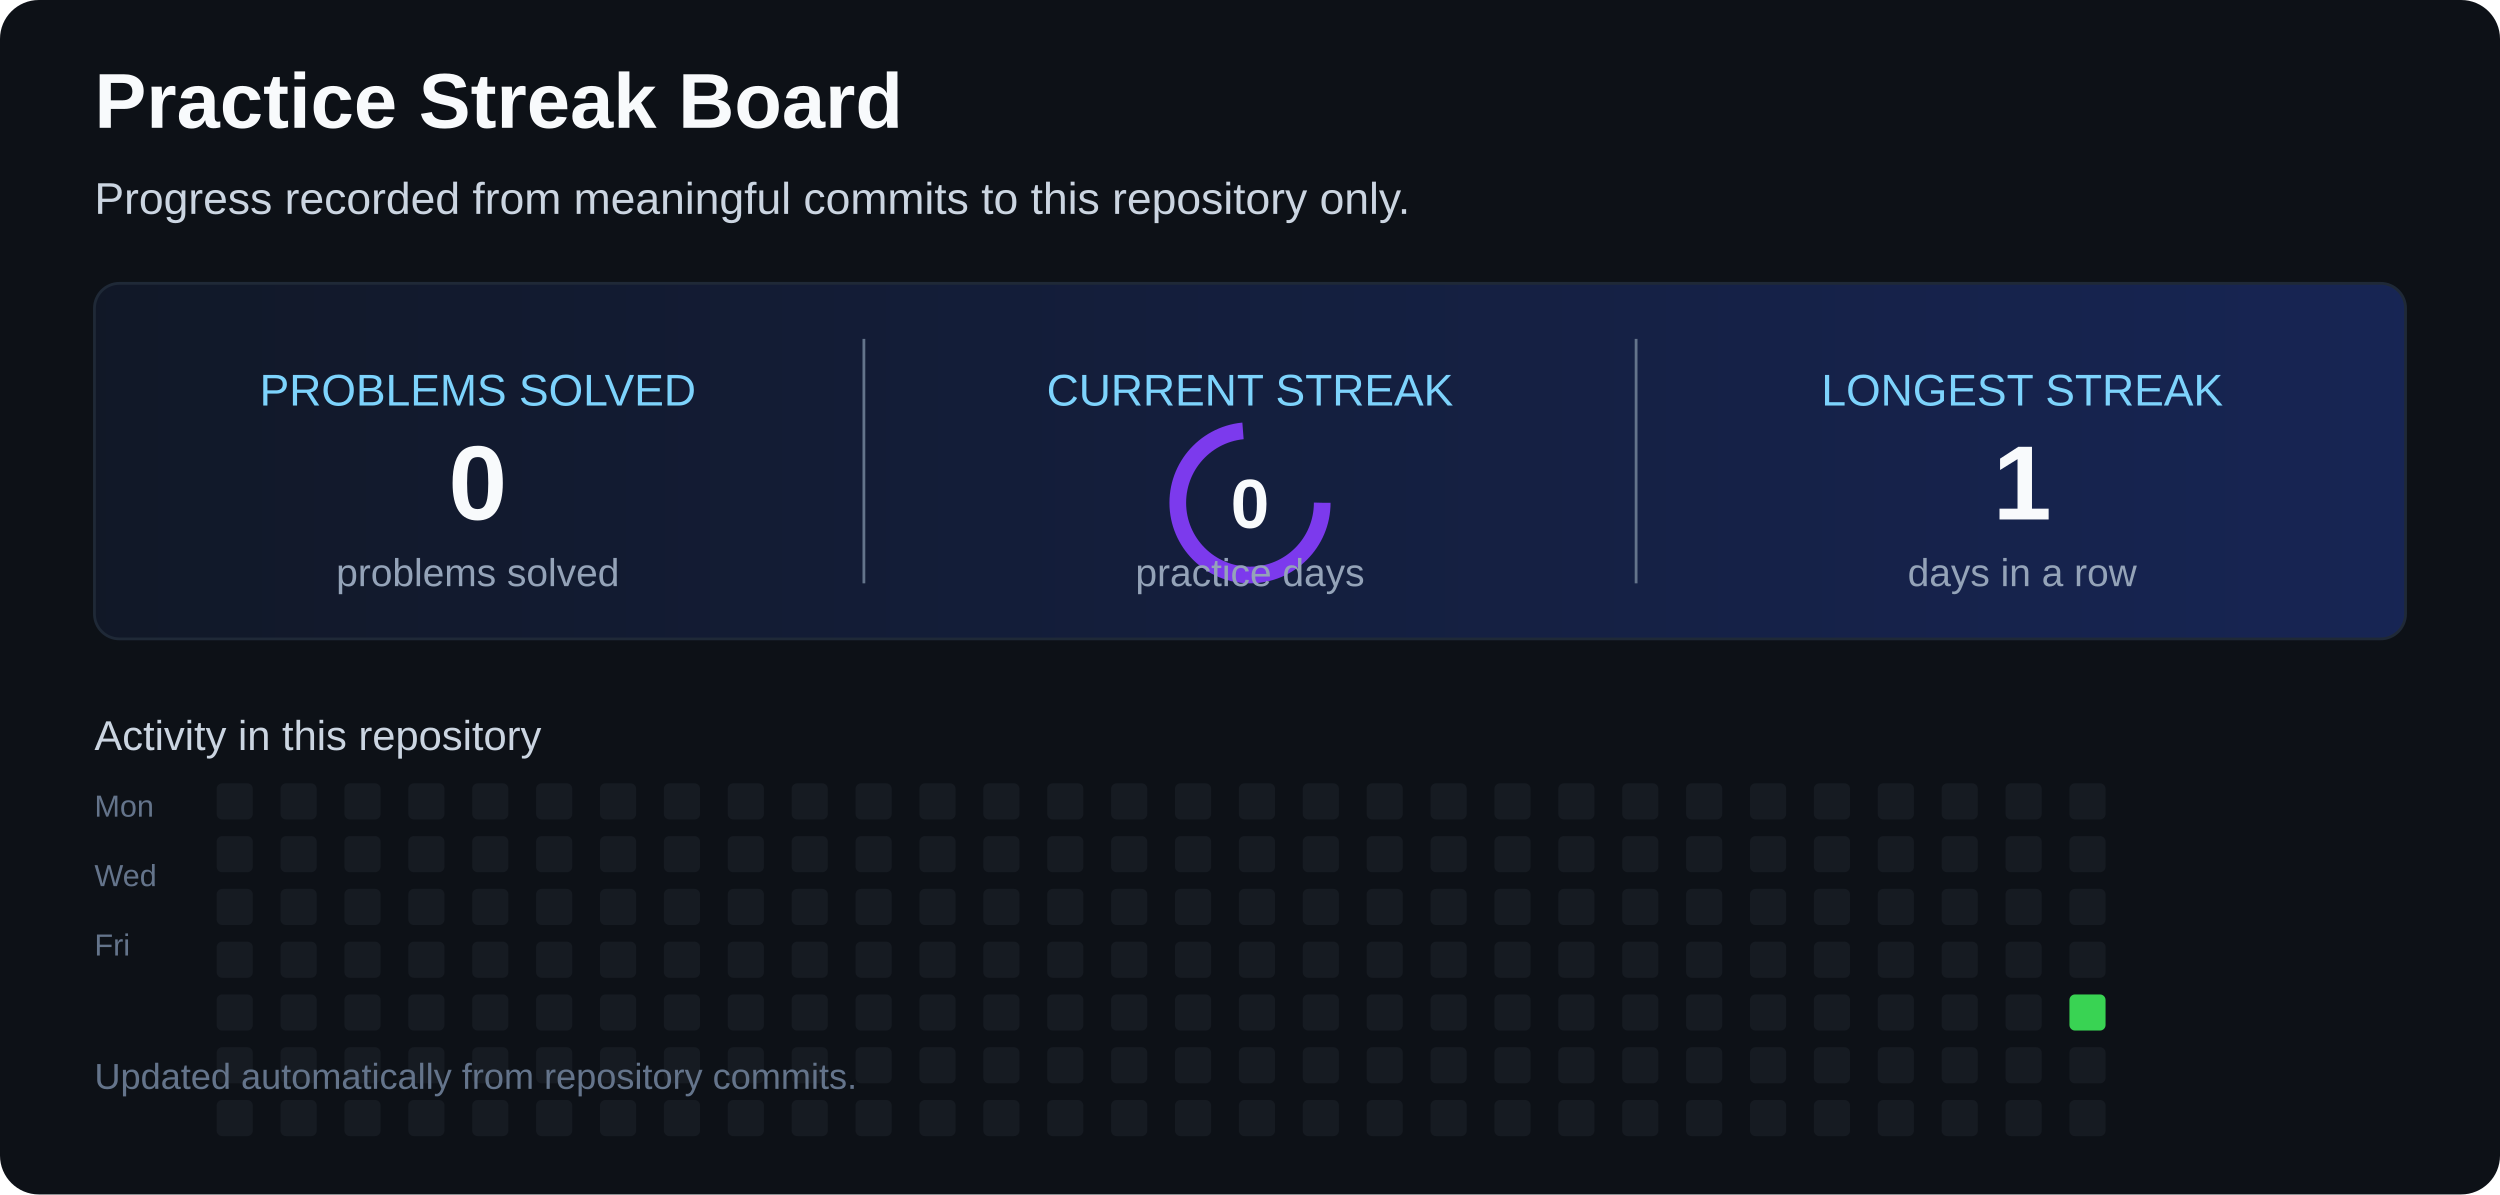
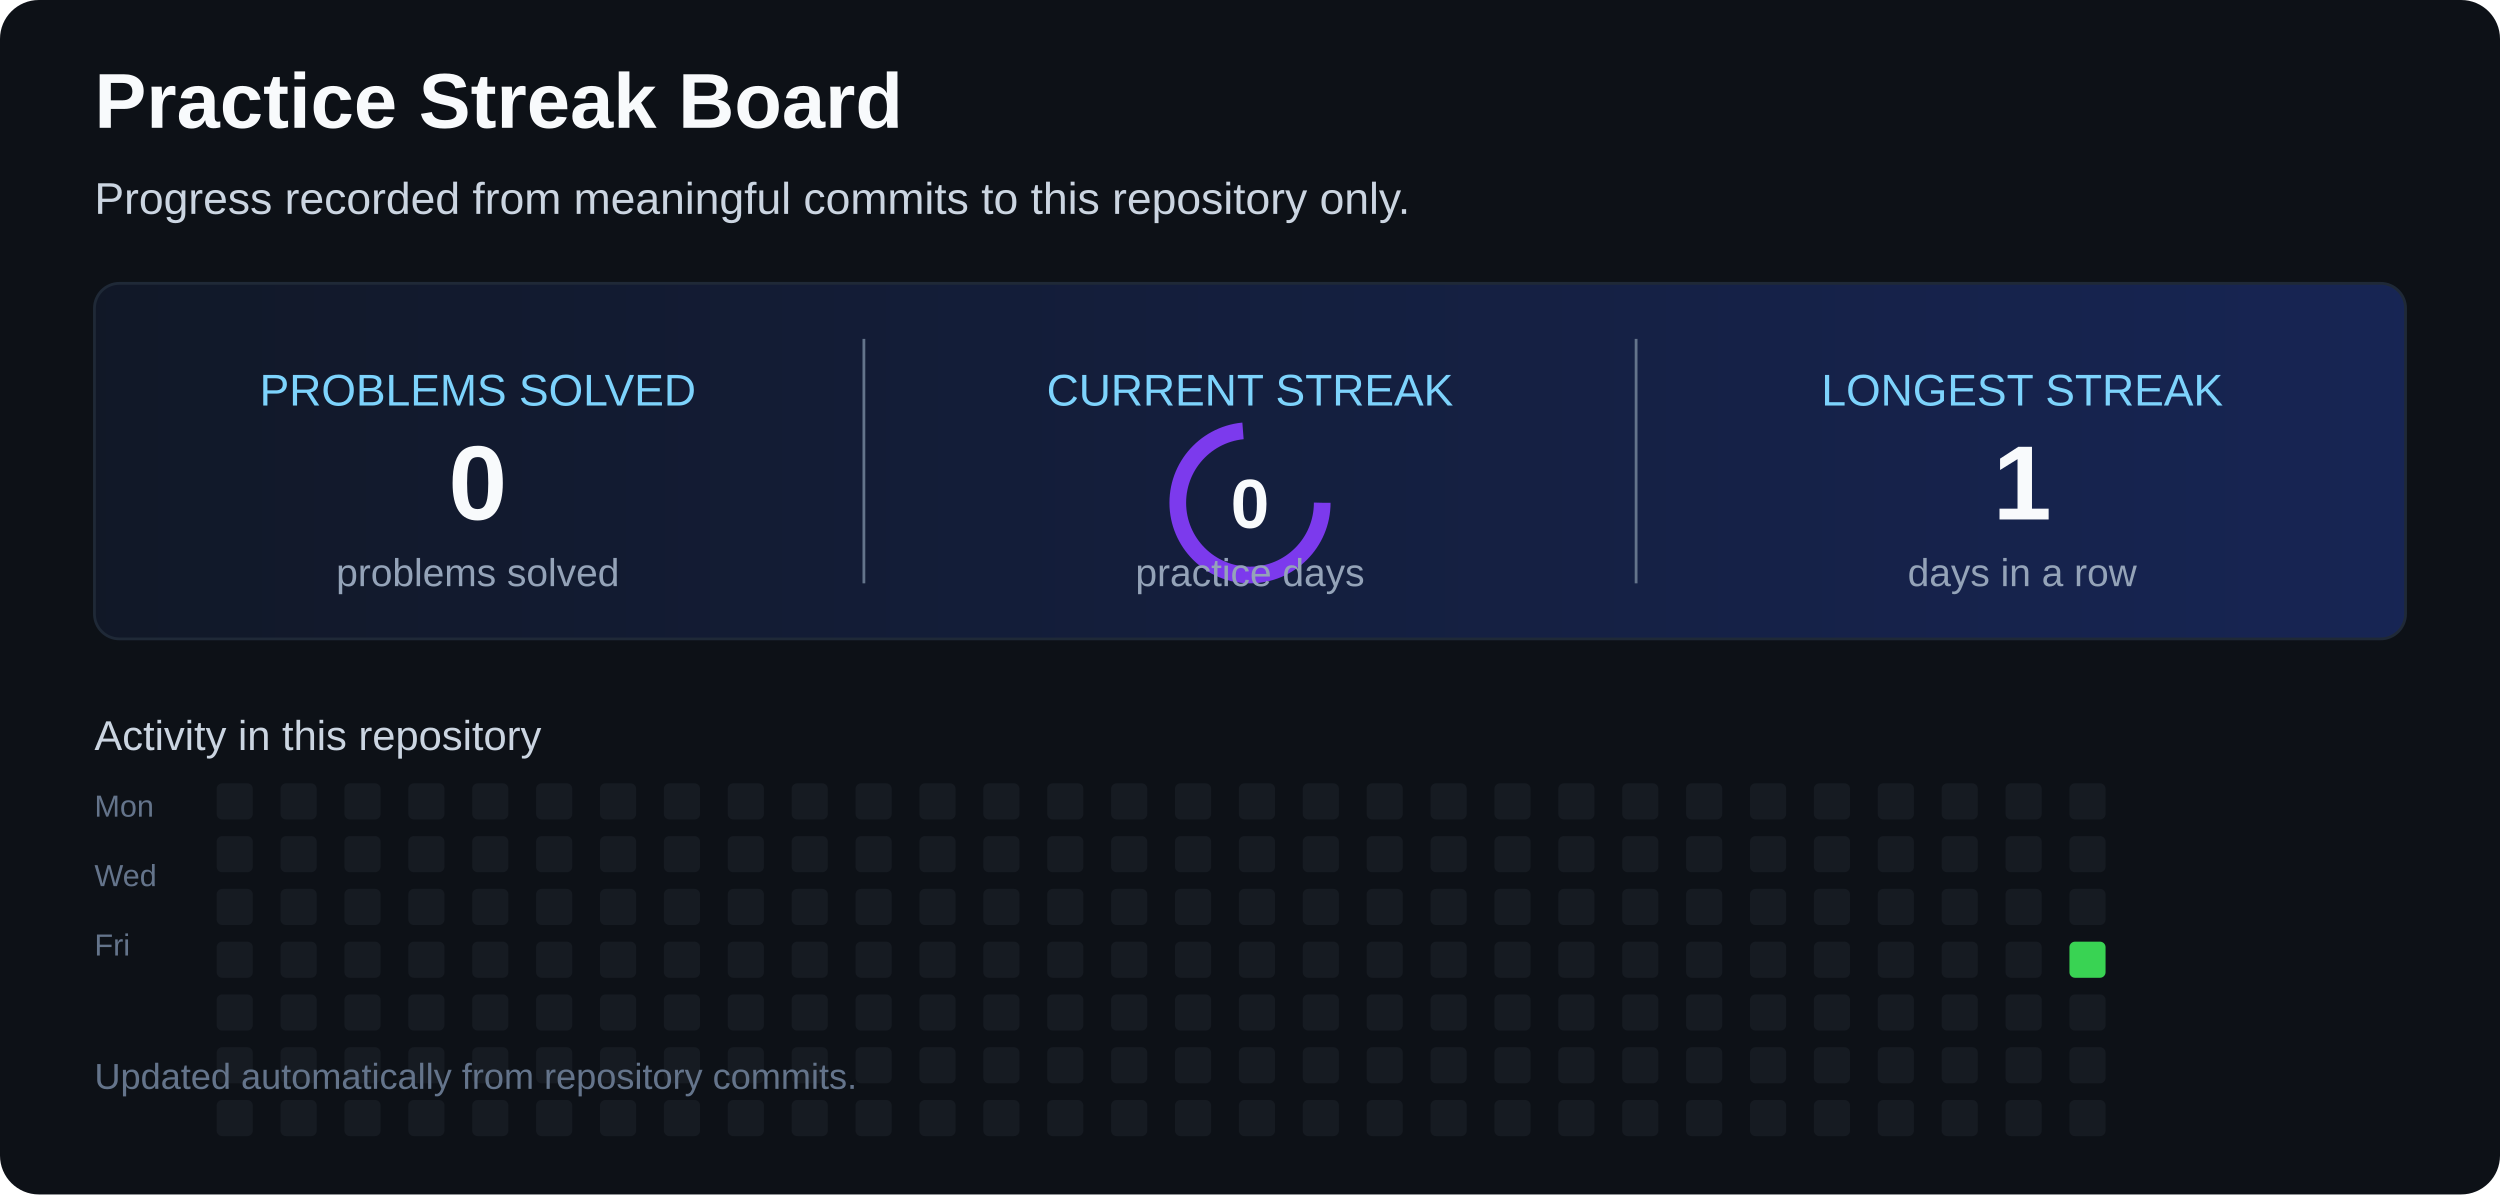
<svg xmlns="http://www.w3.org/2000/svg" width="900" height="430" viewBox="0 0 900 430" role="img" aria-labelledby="title desc">
  <defs>
    <linearGradient id="card" x1="0" x2="1">
      <stop offset="0" stop-color="#111827" />
      <stop offset="1" stop-color="#172554" />
    </linearGradient>
  </defs>
  <rect width="900" height="430" rx="14" fill="#0d1117" />
  <text x="34" y="46" fill="#f8fafc" font-family="Arial,sans-serif" font-size="28" font-weight="700">Practice Streak Board</text>
  <text x="34" y="77" fill="#cbd5e1" font-family="Arial,sans-serif" font-size="16">Progress recorded from meaningful commits to this repository only.</text>
  <rect x="34" y="102" width="832" height="128" rx="9" fill="url(#card)" stroke="#1f2937" />
  <line x1="311" y1="122" x2="311" y2="210" stroke="#64748b" />
  <line x1="589" y1="122" x2="589" y2="210" stroke="#64748b" />
  <text x="172" y="146" text-anchor="middle" fill="#7dd3fc" font-family="Arial,sans-serif" font-size="16">PROBLEMS SOLVED</text>
  <text x="172" y="187" text-anchor="middle" fill="#f8fafc" font-family="Arial,sans-serif" font-size="38" font-weight="700">0</text>
  <text x="172" y="211" text-anchor="middle" fill="#94a3b8" font-family="Arial,sans-serif" font-size="14">problems solved</text>
  <text x="450" y="146" text-anchor="middle" fill="#7dd3fc" font-family="Arial,sans-serif" font-size="16">CURRENT STREAK</text>
  <circle cx="450" cy="181" r="26" fill="none" stroke="#7c3aed" stroke-width="6" stroke-dasharray="120 44">
    <animateTransform attributeName="transform" type="rotate" from="0 450 181" to="360 450 181" dur="6s" repeatCount="indefinite" />
  </circle>
  <text x="450" y="190" text-anchor="middle" fill="#f8fafc" font-family="Arial,sans-serif" font-size="25" font-weight="700">0</text>
  <text x="450" y="211" text-anchor="middle" fill="#94a3b8" font-family="Arial,sans-serif" font-size="14">practice days</text>
  <text x="728" y="146" text-anchor="middle" fill="#7dd3fc" font-family="Arial,sans-serif" font-size="16">LONGEST STREAK</text>
  <text x="728" y="187" text-anchor="middle" fill="#f8fafc" font-family="Arial,sans-serif" font-size="38" font-weight="700">1</text>
  <text x="728" y="211" text-anchor="middle" fill="#94a3b8" font-family="Arial,sans-serif" font-size="14">days in a row</text>
  <text x="34" y="270" fill="#cbd5e1" font-family="Arial,sans-serif" font-size="15">Activity in this repository</text>
  <text x="34" y="294" fill="#64748b" font-family="Arial,sans-serif" font-size="11">Mon</text>
  <text x="34" y="319" fill="#64748b" font-family="Arial,sans-serif" font-size="11">Wed</text>
  <text x="34" y="344" fill="#64748b" font-family="Arial,sans-serif" font-size="11">Fri</text>
  <g>
    <rect x="78" y="282" width="13" height="13" rx="2" fill="#161b22" />
    <rect x="78" y="301" width="13" height="13" rx="2" fill="#161b22" />
    <rect x="78" y="320" width="13" height="13" rx="2" fill="#161b22" />
    <rect x="78" y="339" width="13" height="13" rx="2" fill="#161b22" />
    <rect x="78" y="358" width="13" height="13" rx="2" fill="#161b22" />
    <rect x="78" y="377" width="13" height="13" rx="2" fill="#161b22" />
    <rect x="78" y="396" width="13" height="13" rx="2" fill="#161b22" />
    <rect x="101" y="282" width="13" height="13" rx="2" fill="#161b22" />
    <rect x="101" y="301" width="13" height="13" rx="2" fill="#161b22" />
    <rect x="101" y="320" width="13" height="13" rx="2" fill="#161b22" />
    <rect x="101" y="339" width="13" height="13" rx="2" fill="#161b22" />
    <rect x="101" y="358" width="13" height="13" rx="2" fill="#161b22" />
    <rect x="101" y="377" width="13" height="13" rx="2" fill="#161b22" />
    <rect x="101" y="396" width="13" height="13" rx="2" fill="#161b22" />
    <rect x="124" y="282" width="13" height="13" rx="2" fill="#161b22" />
    <rect x="124" y="301" width="13" height="13" rx="2" fill="#161b22" />
    <rect x="124" y="320" width="13" height="13" rx="2" fill="#161b22" />
    <rect x="124" y="339" width="13" height="13" rx="2" fill="#161b22" />
    <rect x="124" y="358" width="13" height="13" rx="2" fill="#161b22" />
    <rect x="124" y="377" width="13" height="13" rx="2" fill="#161b22" />
    <rect x="124" y="396" width="13" height="13" rx="2" fill="#161b22" />
    <rect x="147" y="282" width="13" height="13" rx="2" fill="#161b22" />
    <rect x="147" y="301" width="13" height="13" rx="2" fill="#161b22" />
    <rect x="147" y="320" width="13" height="13" rx="2" fill="#161b22" />
    <rect x="147" y="339" width="13" height="13" rx="2" fill="#161b22" />
    <rect x="147" y="358" width="13" height="13" rx="2" fill="#161b22" />
    <rect x="147" y="377" width="13" height="13" rx="2" fill="#161b22" />
    <rect x="147" y="396" width="13" height="13" rx="2" fill="#161b22" />
    <rect x="170" y="282" width="13" height="13" rx="2" fill="#161b22" />
    <rect x="170" y="301" width="13" height="13" rx="2" fill="#161b22" />
    <rect x="170" y="320" width="13" height="13" rx="2" fill="#161b22" />
    <rect x="170" y="339" width="13" height="13" rx="2" fill="#161b22" />
    <rect x="170" y="358" width="13" height="13" rx="2" fill="#161b22" />
    <rect x="170" y="377" width="13" height="13" rx="2" fill="#161b22" />
    <rect x="170" y="396" width="13" height="13" rx="2" fill="#161b22" />
    <rect x="193" y="282" width="13" height="13" rx="2" fill="#161b22" />
    <rect x="193" y="301" width="13" height="13" rx="2" fill="#161b22" />
    <rect x="193" y="320" width="13" height="13" rx="2" fill="#161b22" />
    <rect x="193" y="339" width="13" height="13" rx="2" fill="#161b22" />
    <rect x="193" y="358" width="13" height="13" rx="2" fill="#161b22" />
    <rect x="193" y="377" width="13" height="13" rx="2" fill="#161b22" />
    <rect x="193" y="396" width="13" height="13" rx="2" fill="#161b22" />
    <rect x="216" y="282" width="13" height="13" rx="2" fill="#161b22" />
    <rect x="216" y="301" width="13" height="13" rx="2" fill="#161b22" />
    <rect x="216" y="320" width="13" height="13" rx="2" fill="#161b22" />
    <rect x="216" y="339" width="13" height="13" rx="2" fill="#161b22" />
    <rect x="216" y="358" width="13" height="13" rx="2" fill="#161b22" />
    <rect x="216" y="377" width="13" height="13" rx="2" fill="#161b22" />
    <rect x="216" y="396" width="13" height="13" rx="2" fill="#161b22" />
    <rect x="239" y="282" width="13" height="13" rx="2" fill="#161b22" />
    <rect x="239" y="301" width="13" height="13" rx="2" fill="#161b22" />
    <rect x="239" y="320" width="13" height="13" rx="2" fill="#161b22" />
    <rect x="239" y="339" width="13" height="13" rx="2" fill="#161b22" />
    <rect x="239" y="358" width="13" height="13" rx="2" fill="#161b22" />
    <rect x="239" y="377" width="13" height="13" rx="2" fill="#161b22" />
    <rect x="239" y="396" width="13" height="13" rx="2" fill="#161b22" />
    <rect x="262" y="282" width="13" height="13" rx="2" fill="#161b22" />
    <rect x="262" y="301" width="13" height="13" rx="2" fill="#161b22" />
    <rect x="262" y="320" width="13" height="13" rx="2" fill="#161b22" />
    <rect x="262" y="339" width="13" height="13" rx="2" fill="#161b22" />
    <rect x="262" y="358" width="13" height="13" rx="2" fill="#161b22" />
    <rect x="262" y="377" width="13" height="13" rx="2" fill="#161b22" />
    <rect x="262" y="396" width="13" height="13" rx="2" fill="#161b22" />
    <rect x="285" y="282" width="13" height="13" rx="2" fill="#161b22" />
    <rect x="285" y="301" width="13" height="13" rx="2" fill="#161b22" />
    <rect x="285" y="320" width="13" height="13" rx="2" fill="#161b22" />
    <rect x="285" y="339" width="13" height="13" rx="2" fill="#161b22" />
    <rect x="285" y="358" width="13" height="13" rx="2" fill="#161b22" />
    <rect x="285" y="377" width="13" height="13" rx="2" fill="#161b22" />
    <rect x="285" y="396" width="13" height="13" rx="2" fill="#161b22" />
    <rect x="308" y="282" width="13" height="13" rx="2" fill="#161b22" />
    <rect x="308" y="301" width="13" height="13" rx="2" fill="#161b22" />
    <rect x="308" y="320" width="13" height="13" rx="2" fill="#161b22" />
    <rect x="308" y="339" width="13" height="13" rx="2" fill="#161b22" />
    <rect x="308" y="358" width="13" height="13" rx="2" fill="#161b22" />
    <rect x="308" y="377" width="13" height="13" rx="2" fill="#161b22" />
    <rect x="308" y="396" width="13" height="13" rx="2" fill="#161b22" />
    <rect x="331" y="282" width="13" height="13" rx="2" fill="#161b22" />
    <rect x="331" y="301" width="13" height="13" rx="2" fill="#161b22" />
    <rect x="331" y="320" width="13" height="13" rx="2" fill="#161b22" />
    <rect x="331" y="339" width="13" height="13" rx="2" fill="#161b22" />
    <rect x="331" y="358" width="13" height="13" rx="2" fill="#161b22" />
    <rect x="331" y="377" width="13" height="13" rx="2" fill="#161b22" />
    <rect x="331" y="396" width="13" height="13" rx="2" fill="#161b22" />
    <rect x="354" y="282" width="13" height="13" rx="2" fill="#161b22" />
    <rect x="354" y="301" width="13" height="13" rx="2" fill="#161b22" />
    <rect x="354" y="320" width="13" height="13" rx="2" fill="#161b22" />
    <rect x="354" y="339" width="13" height="13" rx="2" fill="#161b22" />
    <rect x="354" y="358" width="13" height="13" rx="2" fill="#161b22" />
    <rect x="354" y="377" width="13" height="13" rx="2" fill="#161b22" />
    <rect x="354" y="396" width="13" height="13" rx="2" fill="#161b22" />
    <rect x="377" y="282" width="13" height="13" rx="2" fill="#161b22" />
    <rect x="377" y="301" width="13" height="13" rx="2" fill="#161b22" />
    <rect x="377" y="320" width="13" height="13" rx="2" fill="#161b22" />
    <rect x="377" y="339" width="13" height="13" rx="2" fill="#161b22" />
    <rect x="377" y="358" width="13" height="13" rx="2" fill="#161b22" />
    <rect x="377" y="377" width="13" height="13" rx="2" fill="#161b22" />
    <rect x="377" y="396" width="13" height="13" rx="2" fill="#161b22" />
    <rect x="400" y="282" width="13" height="13" rx="2" fill="#161b22" />
    <rect x="400" y="301" width="13" height="13" rx="2" fill="#161b22" />
    <rect x="400" y="320" width="13" height="13" rx="2" fill="#161b22" />
    <rect x="400" y="339" width="13" height="13" rx="2" fill="#161b22" />
    <rect x="400" y="358" width="13" height="13" rx="2" fill="#161b22" />
    <rect x="400" y="377" width="13" height="13" rx="2" fill="#161b22" />
    <rect x="400" y="396" width="13" height="13" rx="2" fill="#161b22" />
    <rect x="423" y="282" width="13" height="13" rx="2" fill="#161b22" />
    <rect x="423" y="301" width="13" height="13" rx="2" fill="#161b22" />
    <rect x="423" y="320" width="13" height="13" rx="2" fill="#161b22" />
    <rect x="423" y="339" width="13" height="13" rx="2" fill="#161b22" />
    <rect x="423" y="358" width="13" height="13" rx="2" fill="#161b22" />
    <rect x="423" y="377" width="13" height="13" rx="2" fill="#161b22" />
    <rect x="423" y="396" width="13" height="13" rx="2" fill="#161b22" />
    <rect x="446" y="282" width="13" height="13" rx="2" fill="#161b22" />
    <rect x="446" y="301" width="13" height="13" rx="2" fill="#161b22" />
    <rect x="446" y="320" width="13" height="13" rx="2" fill="#161b22" />
    <rect x="446" y="339" width="13" height="13" rx="2" fill="#161b22" />
    <rect x="446" y="358" width="13" height="13" rx="2" fill="#161b22" />
    <rect x="446" y="377" width="13" height="13" rx="2" fill="#161b22" />
    <rect x="446" y="396" width="13" height="13" rx="2" fill="#161b22" />
    <rect x="469" y="282" width="13" height="13" rx="2" fill="#161b22" />
    <rect x="469" y="301" width="13" height="13" rx="2" fill="#161b22" />
    <rect x="469" y="320" width="13" height="13" rx="2" fill="#161b22" />
    <rect x="469" y="339" width="13" height="13" rx="2" fill="#161b22" />
    <rect x="469" y="358" width="13" height="13" rx="2" fill="#161b22" />
    <rect x="469" y="377" width="13" height="13" rx="2" fill="#161b22" />
    <rect x="469" y="396" width="13" height="13" rx="2" fill="#161b22" />
    <rect x="492" y="282" width="13" height="13" rx="2" fill="#161b22" />
    <rect x="492" y="301" width="13" height="13" rx="2" fill="#161b22" />
    <rect x="492" y="320" width="13" height="13" rx="2" fill="#161b22" />
    <rect x="492" y="339" width="13" height="13" rx="2" fill="#161b22" />
    <rect x="492" y="358" width="13" height="13" rx="2" fill="#161b22" />
    <rect x="492" y="377" width="13" height="13" rx="2" fill="#161b22" />
    <rect x="492" y="396" width="13" height="13" rx="2" fill="#161b22" />
    <rect x="515" y="282" width="13" height="13" rx="2" fill="#161b22" />
    <rect x="515" y="301" width="13" height="13" rx="2" fill="#161b22" />
    <rect x="515" y="320" width="13" height="13" rx="2" fill="#161b22" />
    <rect x="515" y="339" width="13" height="13" rx="2" fill="#161b22" />
    <rect x="515" y="358" width="13" height="13" rx="2" fill="#161b22" />
    <rect x="515" y="377" width="13" height="13" rx="2" fill="#161b22" />
    <rect x="515" y="396" width="13" height="13" rx="2" fill="#161b22" />
    <rect x="538" y="282" width="13" height="13" rx="2" fill="#161b22" />
    <rect x="538" y="301" width="13" height="13" rx="2" fill="#161b22" />
    <rect x="538" y="320" width="13" height="13" rx="2" fill="#161b22" />
    <rect x="538" y="339" width="13" height="13" rx="2" fill="#161b22" />
    <rect x="538" y="358" width="13" height="13" rx="2" fill="#161b22" />
    <rect x="538" y="377" width="13" height="13" rx="2" fill="#161b22" />
    <rect x="538" y="396" width="13" height="13" rx="2" fill="#161b22" />
    <rect x="561" y="282" width="13" height="13" rx="2" fill="#161b22" />
    <rect x="561" y="301" width="13" height="13" rx="2" fill="#161b22" />
    <rect x="561" y="320" width="13" height="13" rx="2" fill="#161b22" />
    <rect x="561" y="339" width="13" height="13" rx="2" fill="#161b22" />
    <rect x="561" y="358" width="13" height="13" rx="2" fill="#161b22" />
    <rect x="561" y="377" width="13" height="13" rx="2" fill="#161b22" />
    <rect x="561" y="396" width="13" height="13" rx="2" fill="#161b22" />
    <rect x="584" y="282" width="13" height="13" rx="2" fill="#161b22" />
    <rect x="584" y="301" width="13" height="13" rx="2" fill="#161b22" />
    <rect x="584" y="320" width="13" height="13" rx="2" fill="#161b22" />
    <rect x="584" y="339" width="13" height="13" rx="2" fill="#161b22" />
    <rect x="584" y="358" width="13" height="13" rx="2" fill="#161b22" />
    <rect x="584" y="377" width="13" height="13" rx="2" fill="#161b22" />
    <rect x="584" y="396" width="13" height="13" rx="2" fill="#161b22" />
    <rect x="607" y="282" width="13" height="13" rx="2" fill="#161b22" />
    <rect x="607" y="301" width="13" height="13" rx="2" fill="#161b22" />
    <rect x="607" y="320" width="13" height="13" rx="2" fill="#161b22" />
    <rect x="607" y="339" width="13" height="13" rx="2" fill="#161b22" />
    <rect x="607" y="358" width="13" height="13" rx="2" fill="#161b22" />
    <rect x="607" y="377" width="13" height="13" rx="2" fill="#161b22" />
    <rect x="607" y="396" width="13" height="13" rx="2" fill="#161b22" />
    <rect x="630" y="282" width="13" height="13" rx="2" fill="#161b22" />
    <rect x="630" y="301" width="13" height="13" rx="2" fill="#161b22" />
    <rect x="630" y="320" width="13" height="13" rx="2" fill="#161b22" />
    <rect x="630" y="339" width="13" height="13" rx="2" fill="#161b22" />
    <rect x="630" y="358" width="13" height="13" rx="2" fill="#161b22" />
    <rect x="630" y="377" width="13" height="13" rx="2" fill="#161b22" />
    <rect x="630" y="396" width="13" height="13" rx="2" fill="#161b22" />
    <rect x="653" y="282" width="13" height="13" rx="2" fill="#161b22" />
    <rect x="653" y="301" width="13" height="13" rx="2" fill="#161b22" />
    <rect x="653" y="320" width="13" height="13" rx="2" fill="#161b22" />
    <rect x="653" y="339" width="13" height="13" rx="2" fill="#161b22" />
    <rect x="653" y="358" width="13" height="13" rx="2" fill="#161b22" />
    <rect x="653" y="377" width="13" height="13" rx="2" fill="#161b22" />
    <rect x="653" y="396" width="13" height="13" rx="2" fill="#161b22" />
    <rect x="676" y="282" width="13" height="13" rx="2" fill="#161b22" />
    <rect x="676" y="301" width="13" height="13" rx="2" fill="#161b22" />
    <rect x="676" y="320" width="13" height="13" rx="2" fill="#161b22" />
    <rect x="676" y="339" width="13" height="13" rx="2" fill="#161b22" />
    <rect x="676" y="358" width="13" height="13" rx="2" fill="#161b22" />
    <rect x="676" y="377" width="13" height="13" rx="2" fill="#161b22" />
    <rect x="676" y="396" width="13" height="13" rx="2" fill="#161b22" />
    <rect x="699" y="282" width="13" height="13" rx="2" fill="#161b22" />
    <rect x="699" y="301" width="13" height="13" rx="2" fill="#161b22" />
    <rect x="699" y="320" width="13" height="13" rx="2" fill="#161b22" />
    <rect x="699" y="339" width="13" height="13" rx="2" fill="#161b22" />
    <rect x="699" y="358" width="13" height="13" rx="2" fill="#161b22" />
    <rect x="699" y="377" width="13" height="13" rx="2" fill="#161b22" />
    <rect x="699" y="396" width="13" height="13" rx="2" fill="#161b22" />
    <rect x="722" y="282" width="13" height="13" rx="2" fill="#161b22" />
    <rect x="722" y="301" width="13" height="13" rx="2" fill="#161b22" />
    <rect x="722" y="320" width="13" height="13" rx="2" fill="#161b22" />
    <rect x="722" y="339" width="13" height="13" rx="2" fill="#161b22" />
    <rect x="722" y="358" width="13" height="13" rx="2" fill="#161b22" />
    <rect x="722" y="377" width="13" height="13" rx="2" fill="#161b22" />
    <rect x="722" y="396" width="13" height="13" rx="2" fill="#161b22" />
    <rect x="745" y="282" width="13" height="13" rx="2" fill="#161b22" />
    <rect x="745" y="301" width="13" height="13" rx="2" fill="#161b22" />
    <rect x="745" y="320" width="13" height="13" rx="2" fill="#161b22" />
-     <rect x="745" y="339" width="13" height="13" rx="2" fill="#161b22" />
-     <rect x="745" y="358" width="13" height="13" rx="2" fill="#39d353" />
+     <rect x="745" y="339" width="13" height="13" rx="2" fill="#39d353" />
+     <rect x="745" y="358" width="13" height="13" rx="2" fill="#161b22" />
    <rect x="745" y="377" width="13" height="13" rx="2" fill="#161b22" />
    <rect x="745" y="396" width="13" height="13" rx="2" fill="#161b22" />
  </g>
  <text x="34" y="392" fill="#64748b" font-family="Arial,sans-serif" font-size="13">Updated automatically from repository commits.</text>
</svg>
